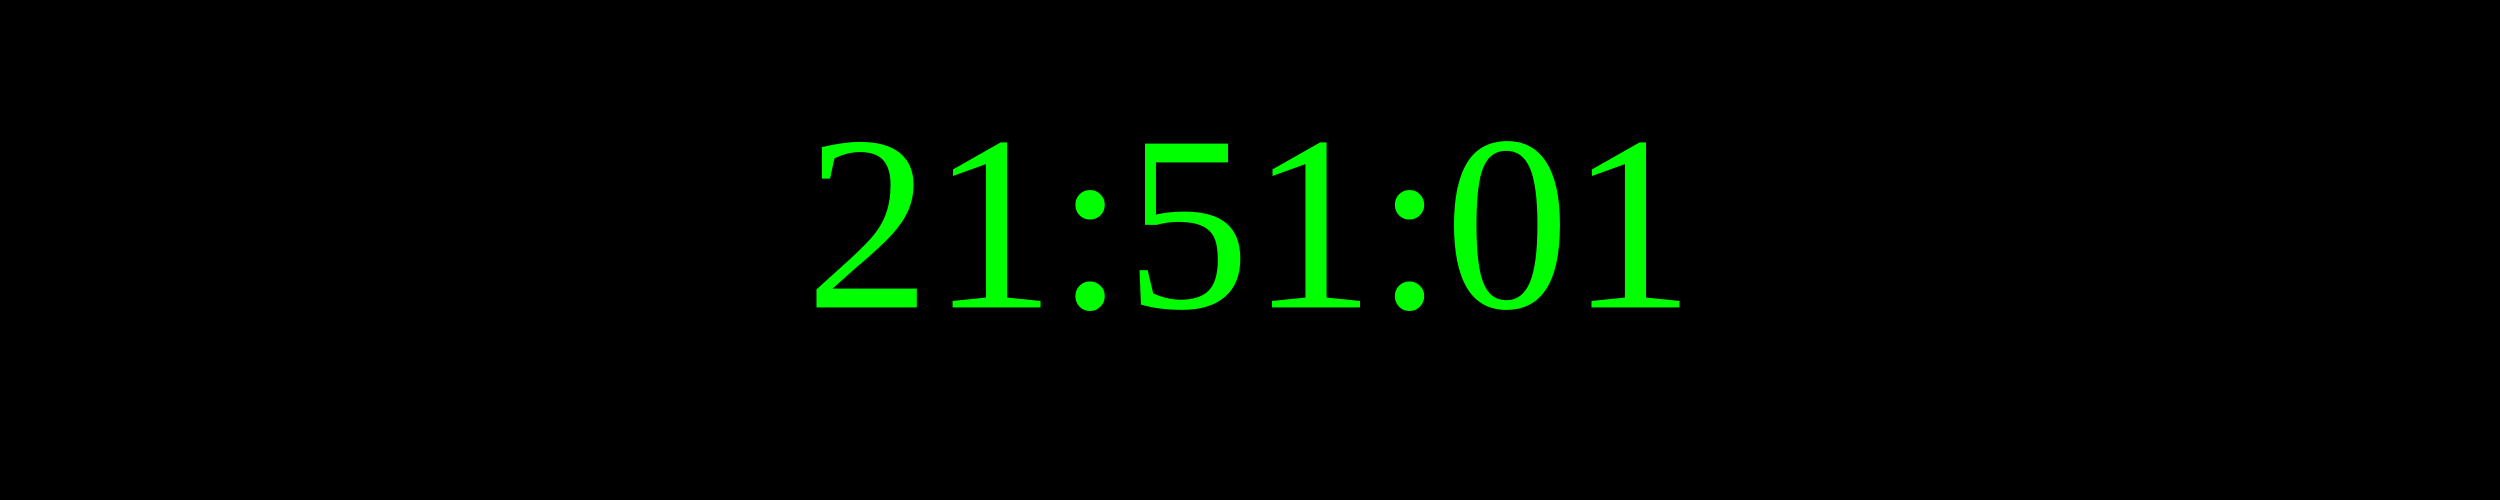
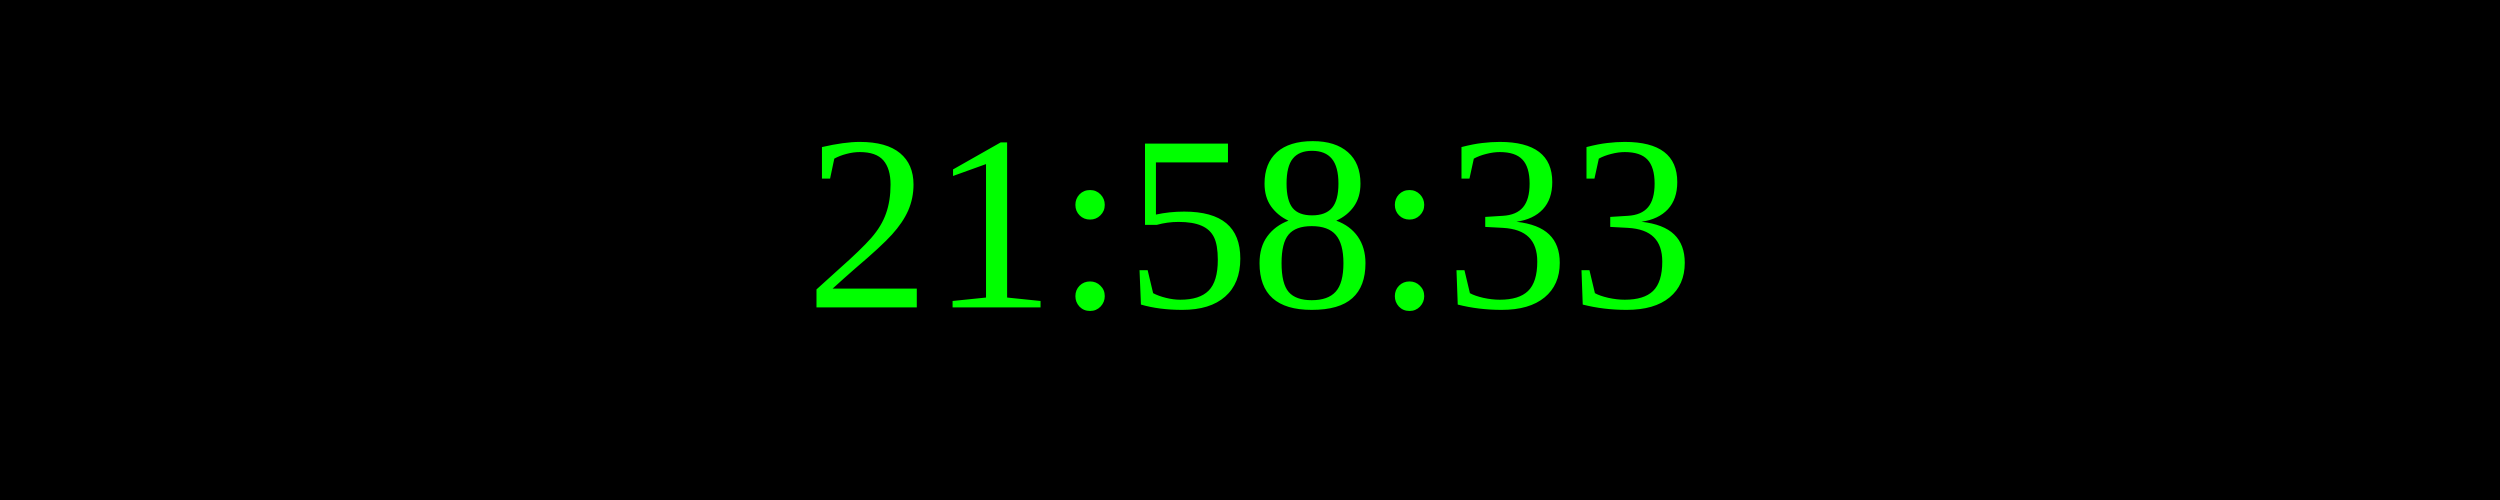
<svg xmlns="http://www.w3.org/2000/svg" width="250" height="50">
  <rect width="100%" height="100%" fill="black" />
  <text x="50%" y="50%" font-size="25" fill="lime" text-anchor="middle" dominant-baseline="middle">
- 21:51:01
+ 21:58:33
</text>
</svg>
